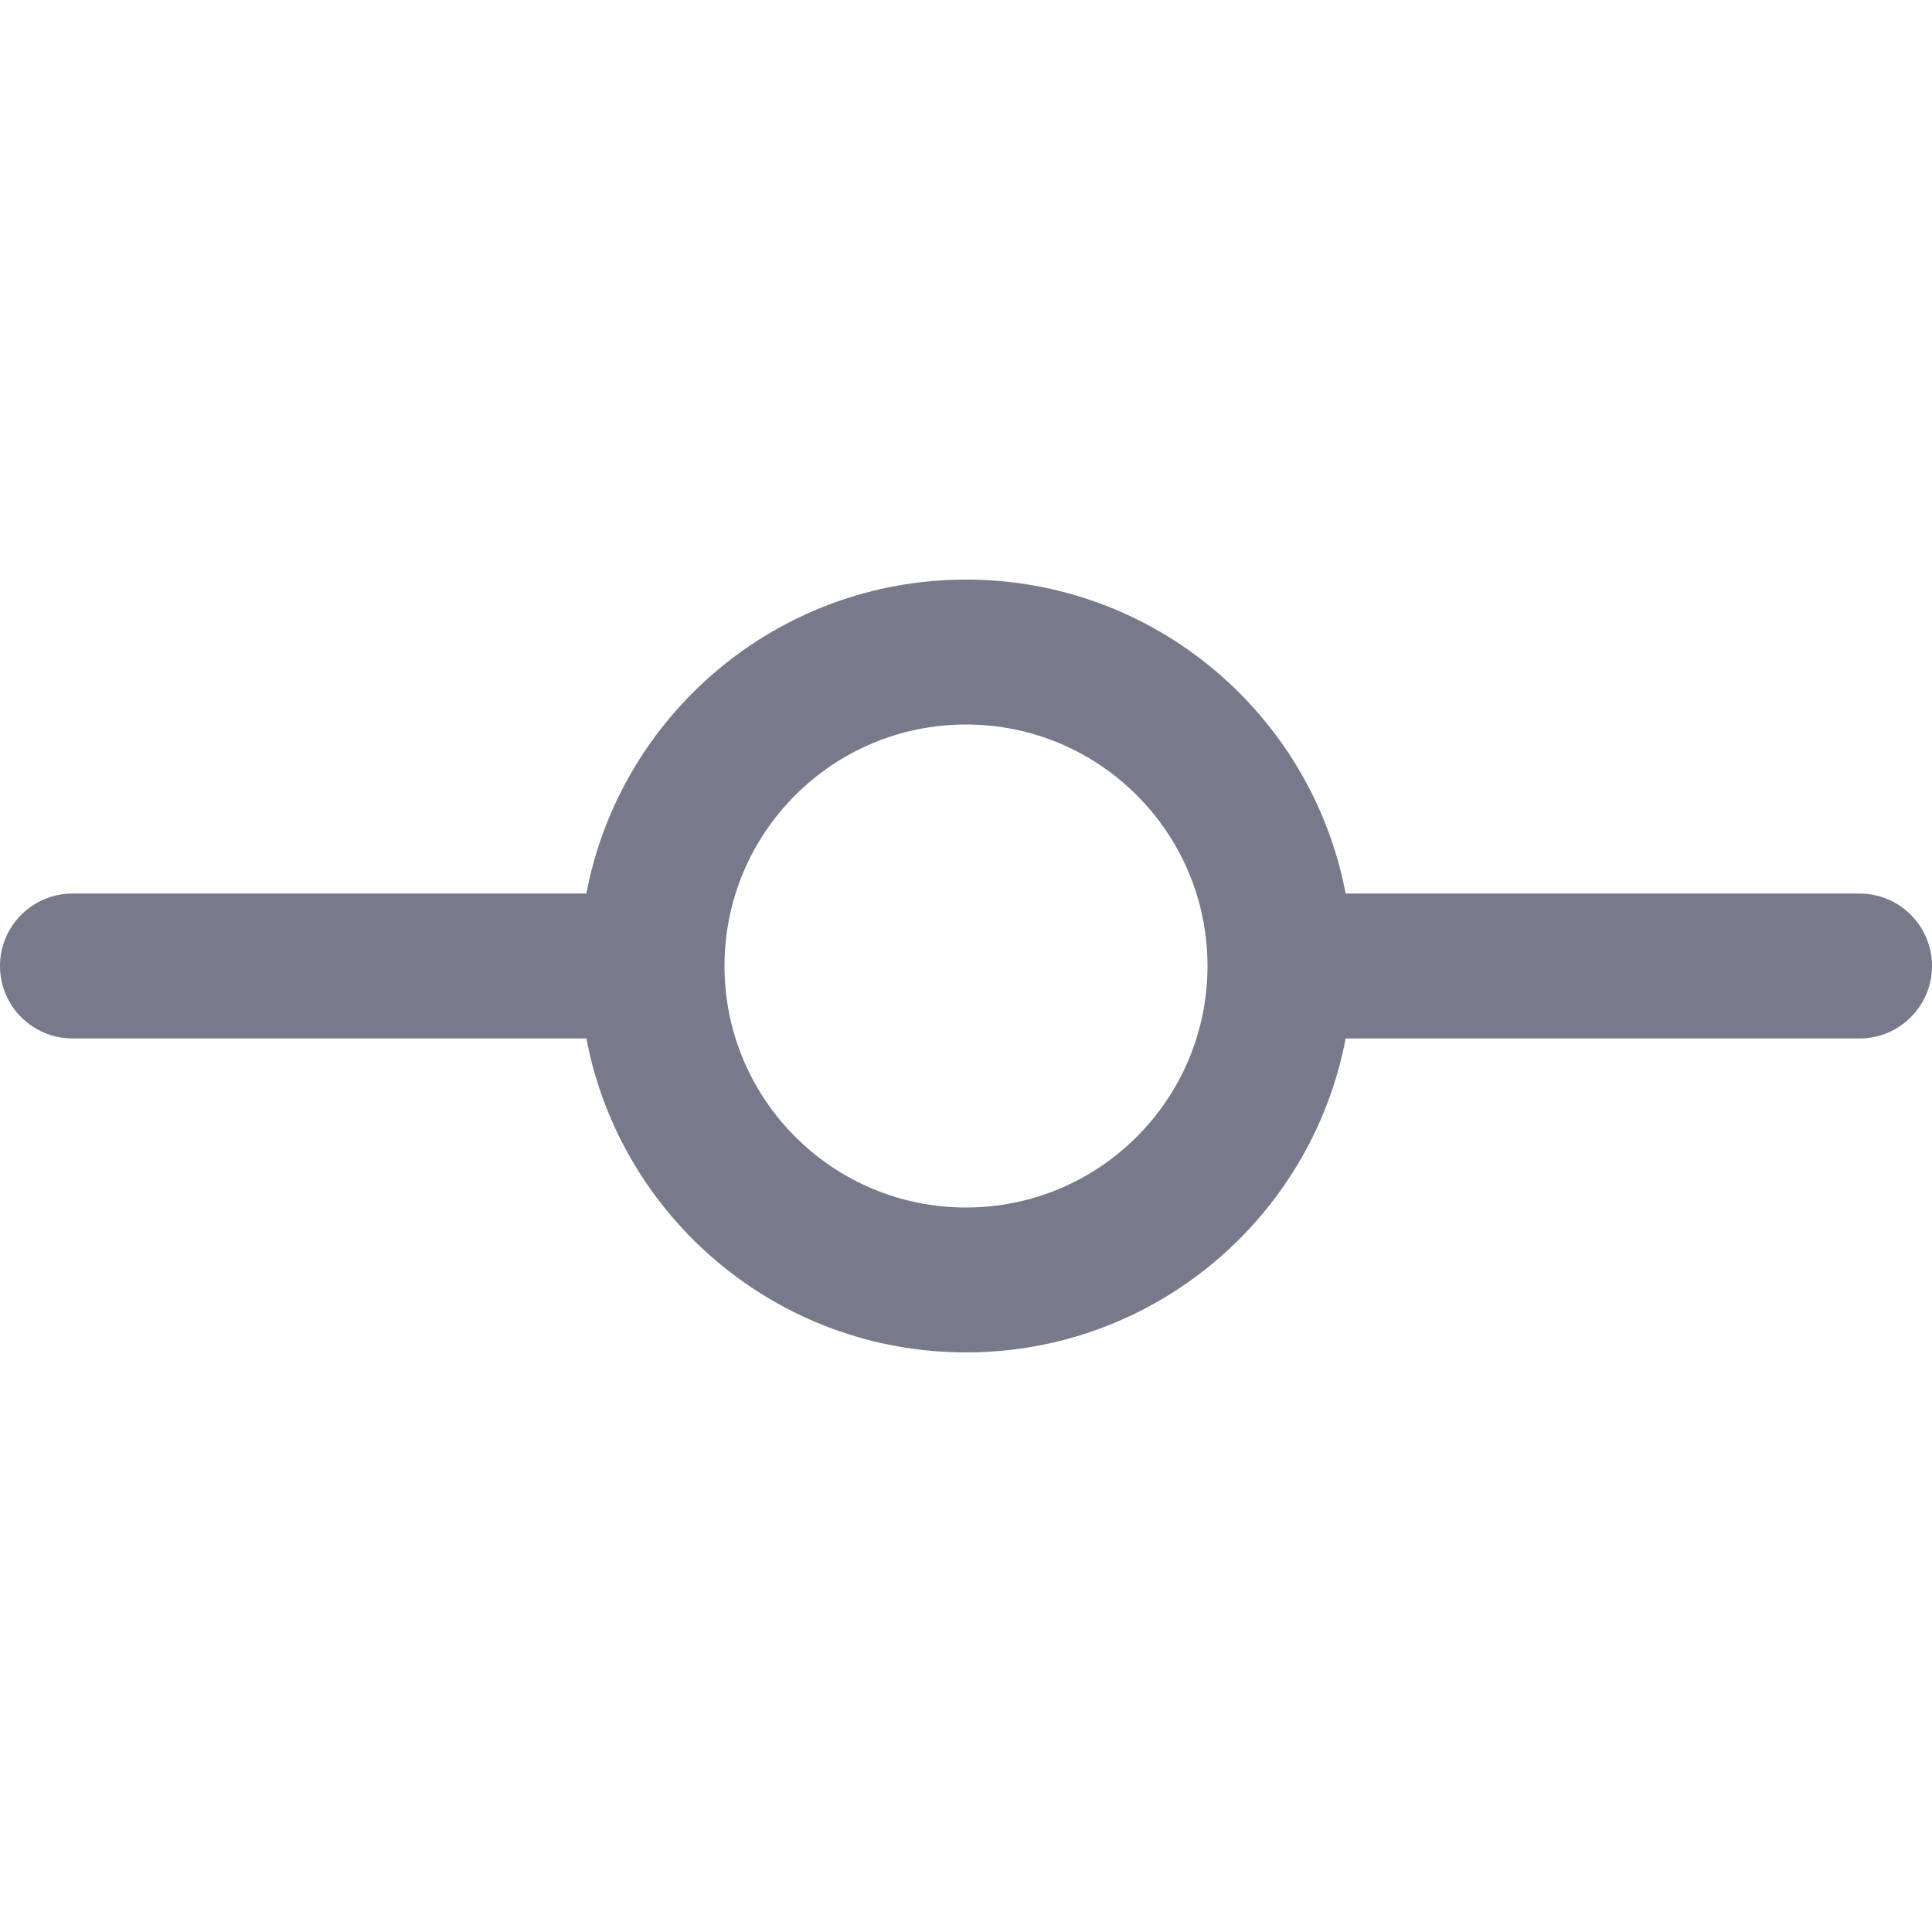
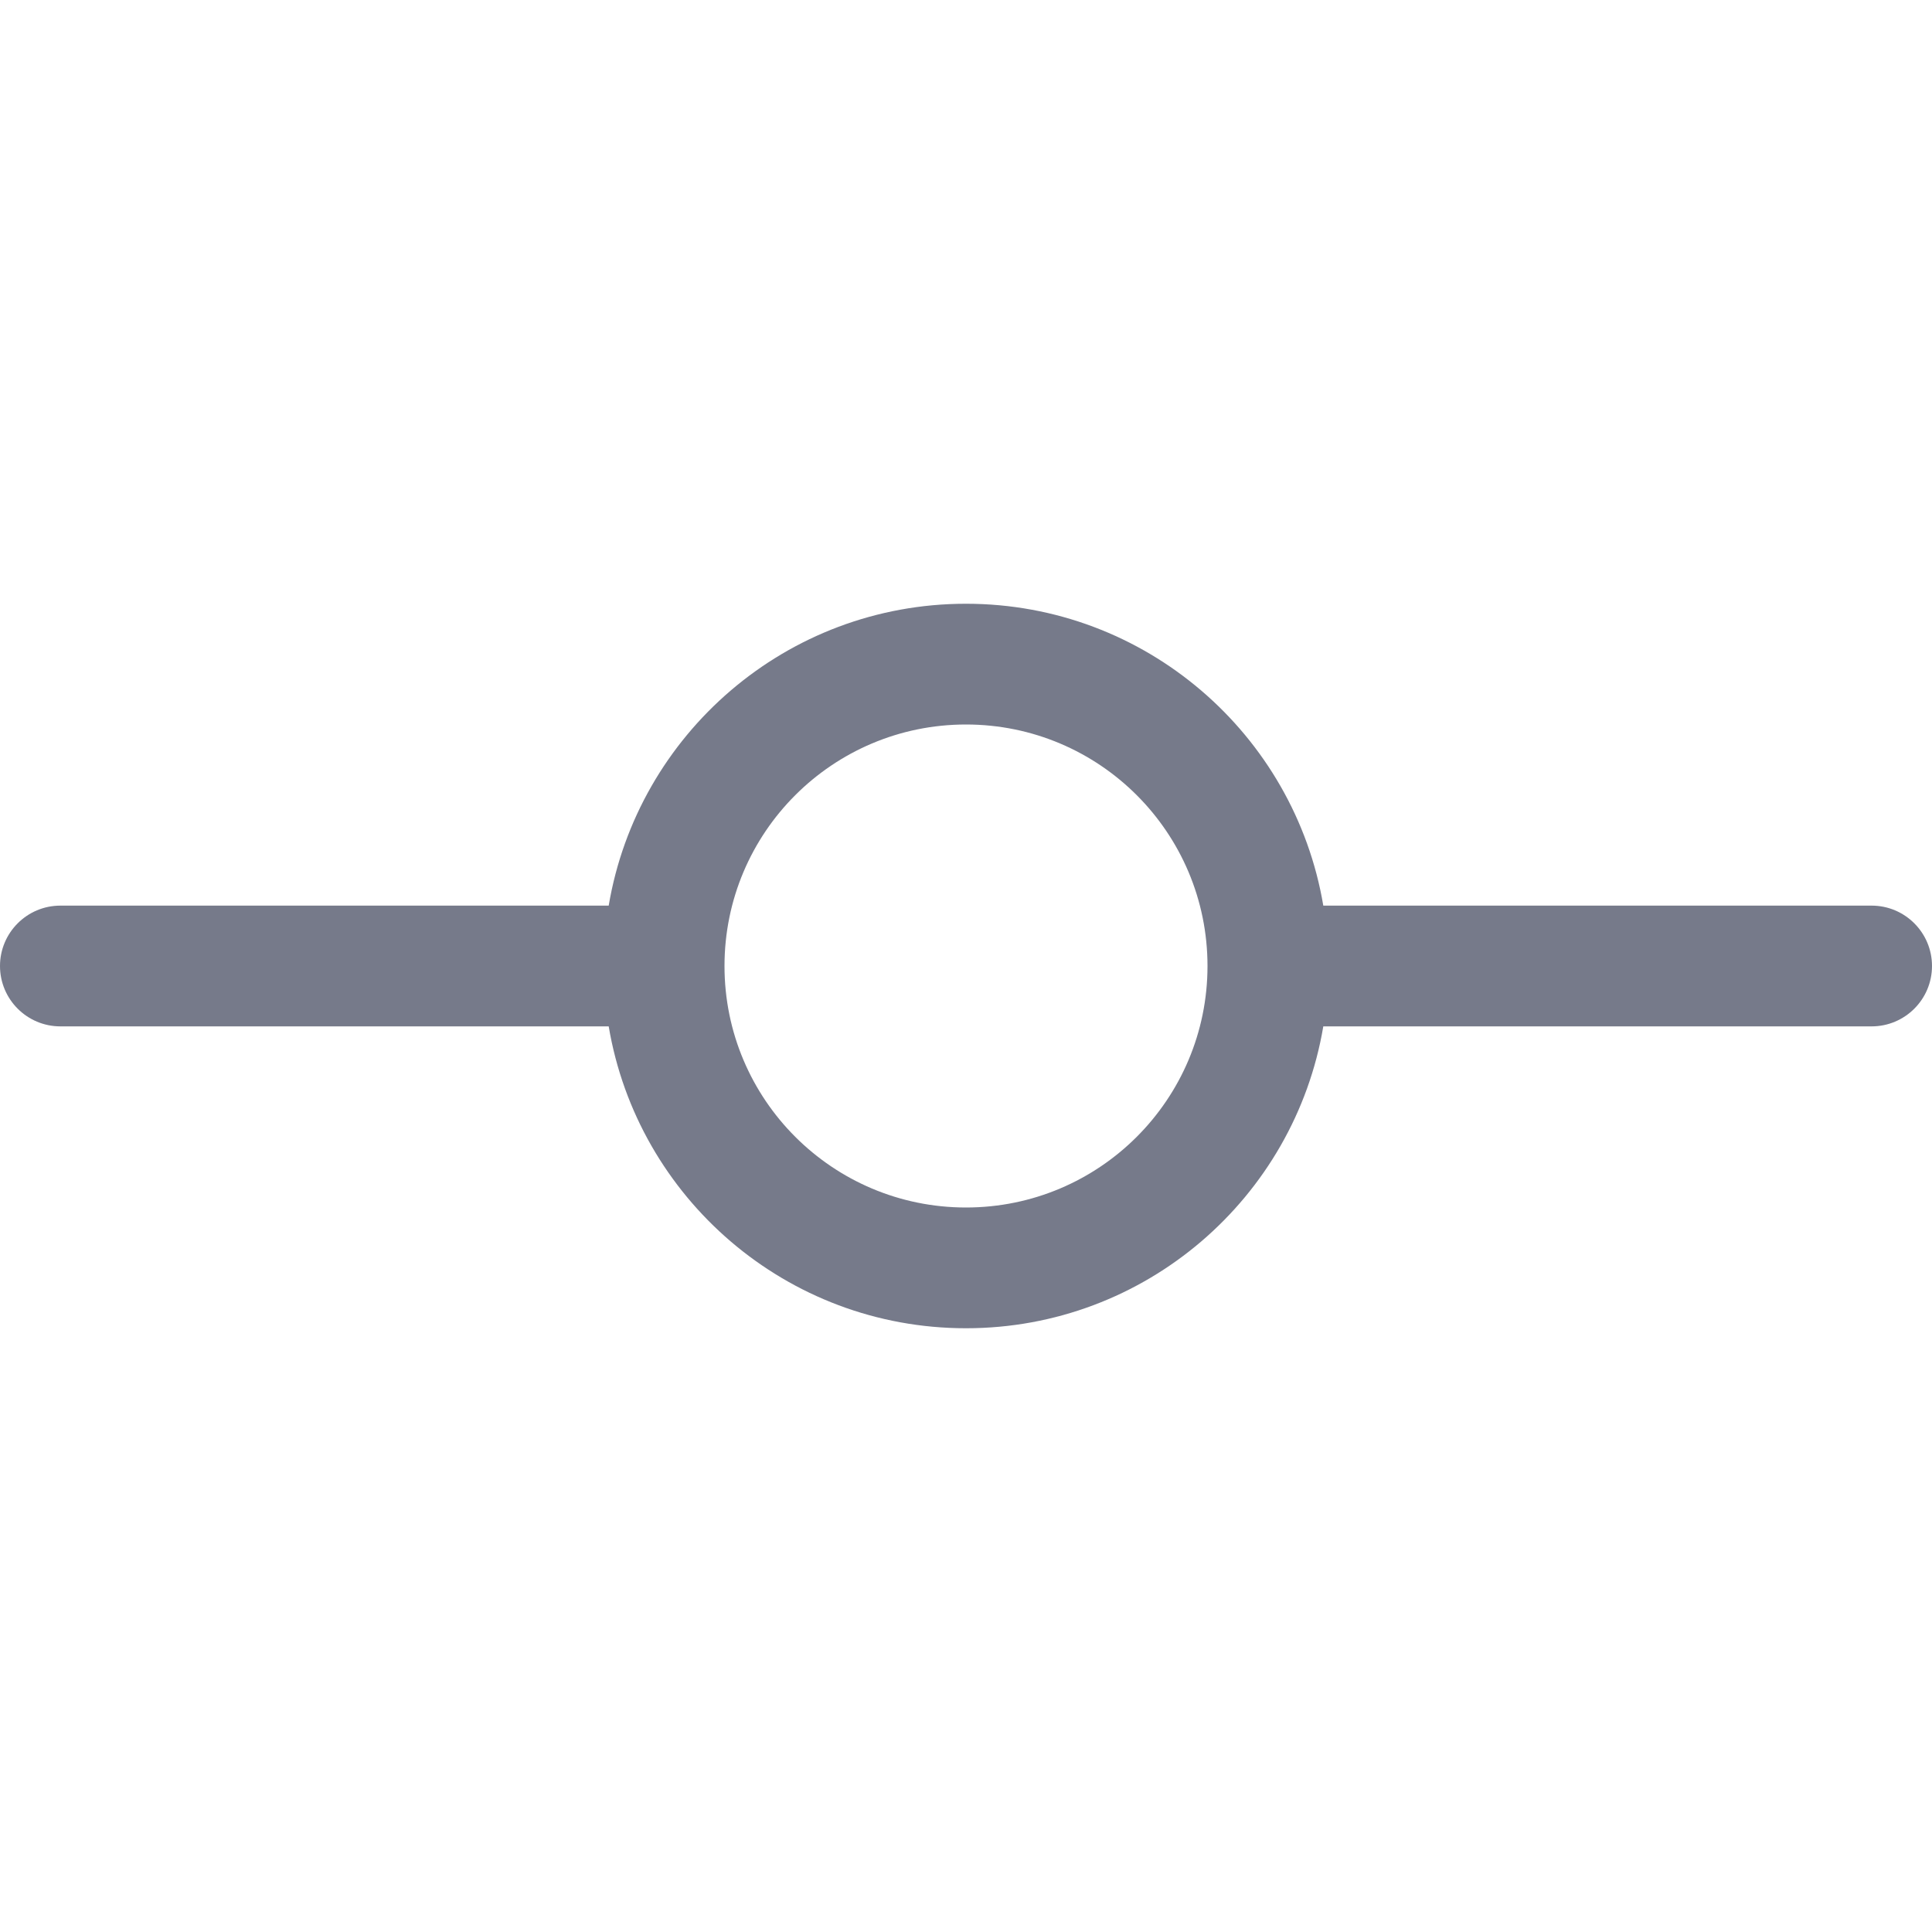
- <svg xmlns="http://www.w3.org/2000/svg" width="20" height="20" viewBox="0 0 20 20" fill="none">
-   <path fill-rule="evenodd" clip-rule="evenodd" d="M19.25 9.25C19.664 9.25 20 9.586 20 10C20 10.414 19.664 10.75 19.25 10.75L13.93 10.75C13.579 12.601 11.953 14 10 14C8.047 14 6.421 12.601 6.07 10.75L0.75 10.75C0.336 10.75 -1.92951e-07 10.414 -1.74846e-07 10C-1.5674e-07 9.586 0.336 9.25 0.75 9.25L6.07 9.25C6.421 7.399 8.047 6 10 6C11.953 6 13.579 7.399 13.93 9.25L19.25 9.25ZM10 12.5C11.381 12.5 12.5 11.381 12.5 10C12.5 8.619 11.381 7.5 10 7.5C8.619 7.5 7.5 8.619 7.5 10C7.5 11.381 8.619 12.5 10 12.5Z" fill="#767A8A" />
+ <svg xmlns="http://www.w3.org/2000/svg" width="16" height="16" viewBox="0 0 16 16" fill="none">
+   <path fill-rule="evenodd" clip-rule="evenodd" d="M8 10C9.105 10 10 9.105 10 8C10 6.895 9.105 6 8 6C6.895 6 6 6.895 6 8C6 9.105 6.895 10 8 10ZM10.959 7.5C10.72 6.081 9.486 5 8 5C6.513 5 5.28 6.081 5.041 7.5H0.5C0.224 7.5 0 7.724 0 8C0 8.276 0.224 8.5 0.5 8.5H5.041C5.28 9.919 6.513 11 8 11C9.486 11 10.72 9.919 10.959 8.5H15.5C15.776 8.5 16 8.276 16 8C16 7.724 15.776 7.5 15.5 7.5H10.959Z" fill="#767A8A" />
</svg>
